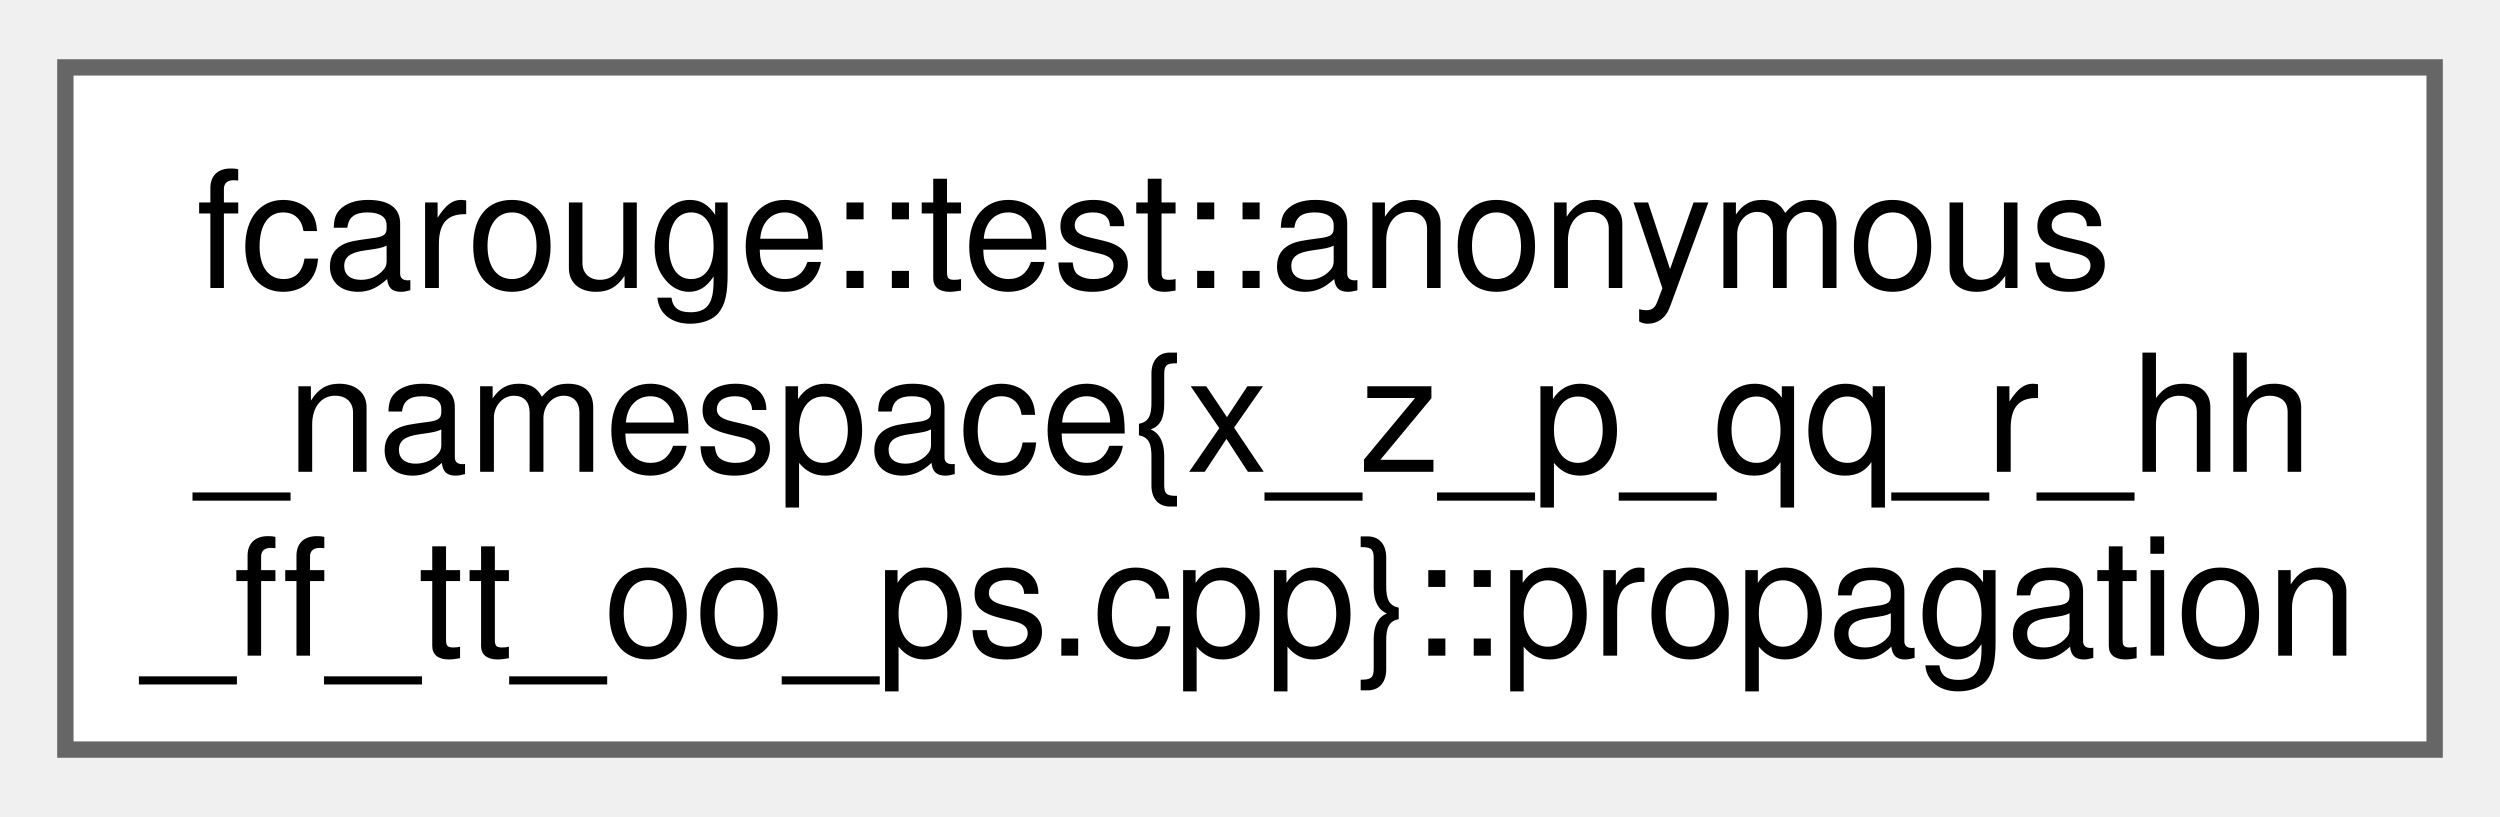
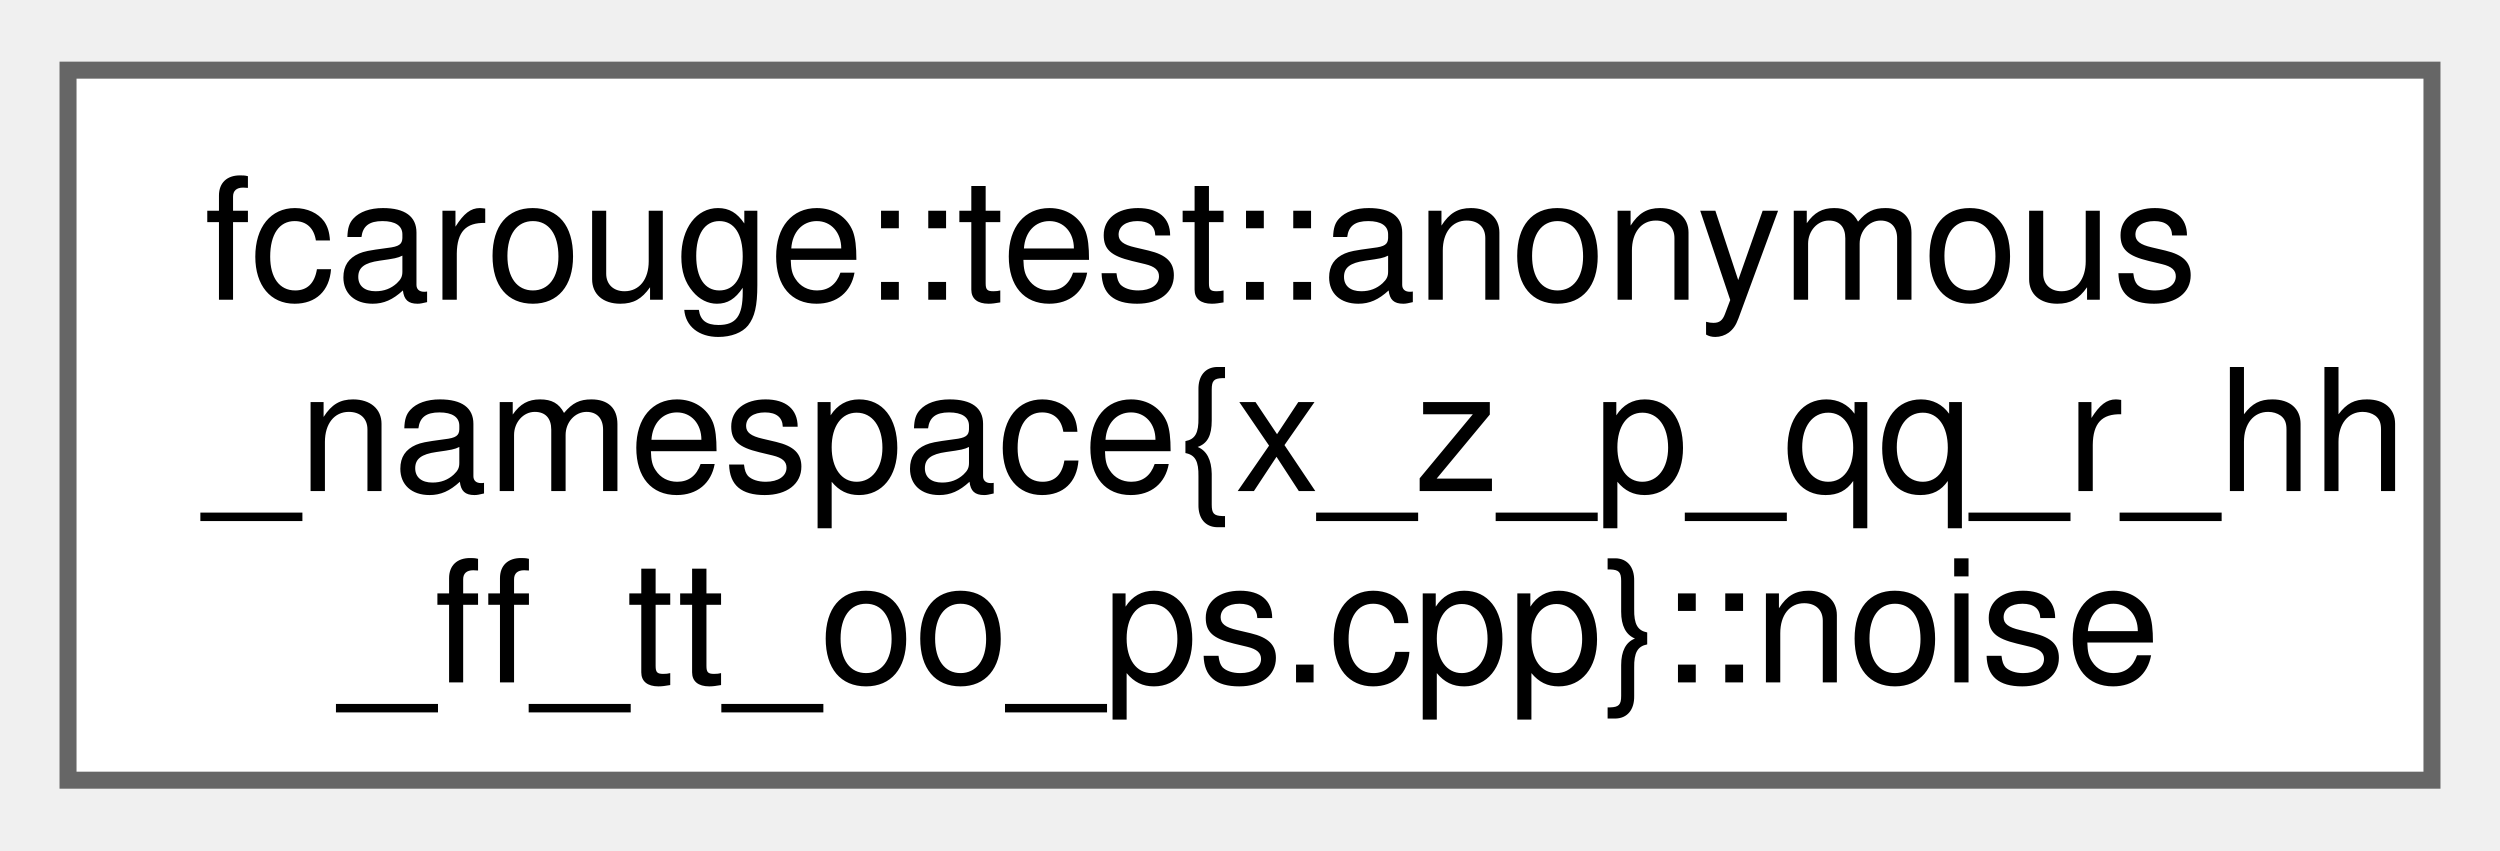
- <svg xmlns="http://www.w3.org/2000/svg" xmlns:xlink="http://www.w3.org/1999/xlink" width="153pt" height="50pt" viewBox="0.00 0.00 153.00 49.75">
+ <svg xmlns="http://www.w3.org/2000/svg" xmlns:xlink="http://www.w3.org/1999/xlink" width="147pt" height="50pt" viewBox="0.00 0.00 147.00 49.75">
  <g id="graph0" class="graph" transform="scale(1 1) rotate(0) translate(4 45.75)">
    <g id="Node000000" class="node">
      <g id="a_Node000000">
-         <a xlink:href="structfcarouge_1_1test_1_1anonymous__namespace_02x__z__p__qq__r__hh__ff__tt__oo__ps_8cpp_03_1_1propagation.xhtml" target="_top" xlink:title="A transition function of the state and the prediction arguments.">
-           <polygon fill="white" stroke="#666666" points="145,-41.75 0,-41.75 0,0 145,0 145,-41.75" />
+         <a xlink:href="structfcarouge_1_1test_1_1anonymous__namespace_02x__z__p__qq__r__hh__ff__tt__oo__ps_8cpp_03_1_1noise.xhtml" target="_top" xlink:title="A process noise function of the state and the prediction arguments.">
+           <polygon fill="white" stroke="#666666" points="139,-41.75 0,-41.75 0,0 139,0 139,-41.75" />
          <text text-anchor="start" x="8" y="-28.25" font-family="Helvetica,sans-Serif" font-size="10.00">fcarouge::test::anonymous</text>
          <text text-anchor="start" x="8" y="-17" font-family="Helvetica,sans-Serif" font-size="10.00">_namespace{x_z_p_qq_r_hh</text>
-           <text text-anchor="middle" x="72.5" y="-5.75" font-family="Helvetica,sans-Serif" font-size="10.00">_ff_tt_oo_ps.cpp}::propagation</text>
+           <text text-anchor="middle" x="69.5" y="-5.75" font-family="Helvetica,sans-Serif" font-size="10.00">_ff_tt_oo_ps.cpp}::noise</text>
        </a>
      </g>
    </g>
  </g>
</svg>
